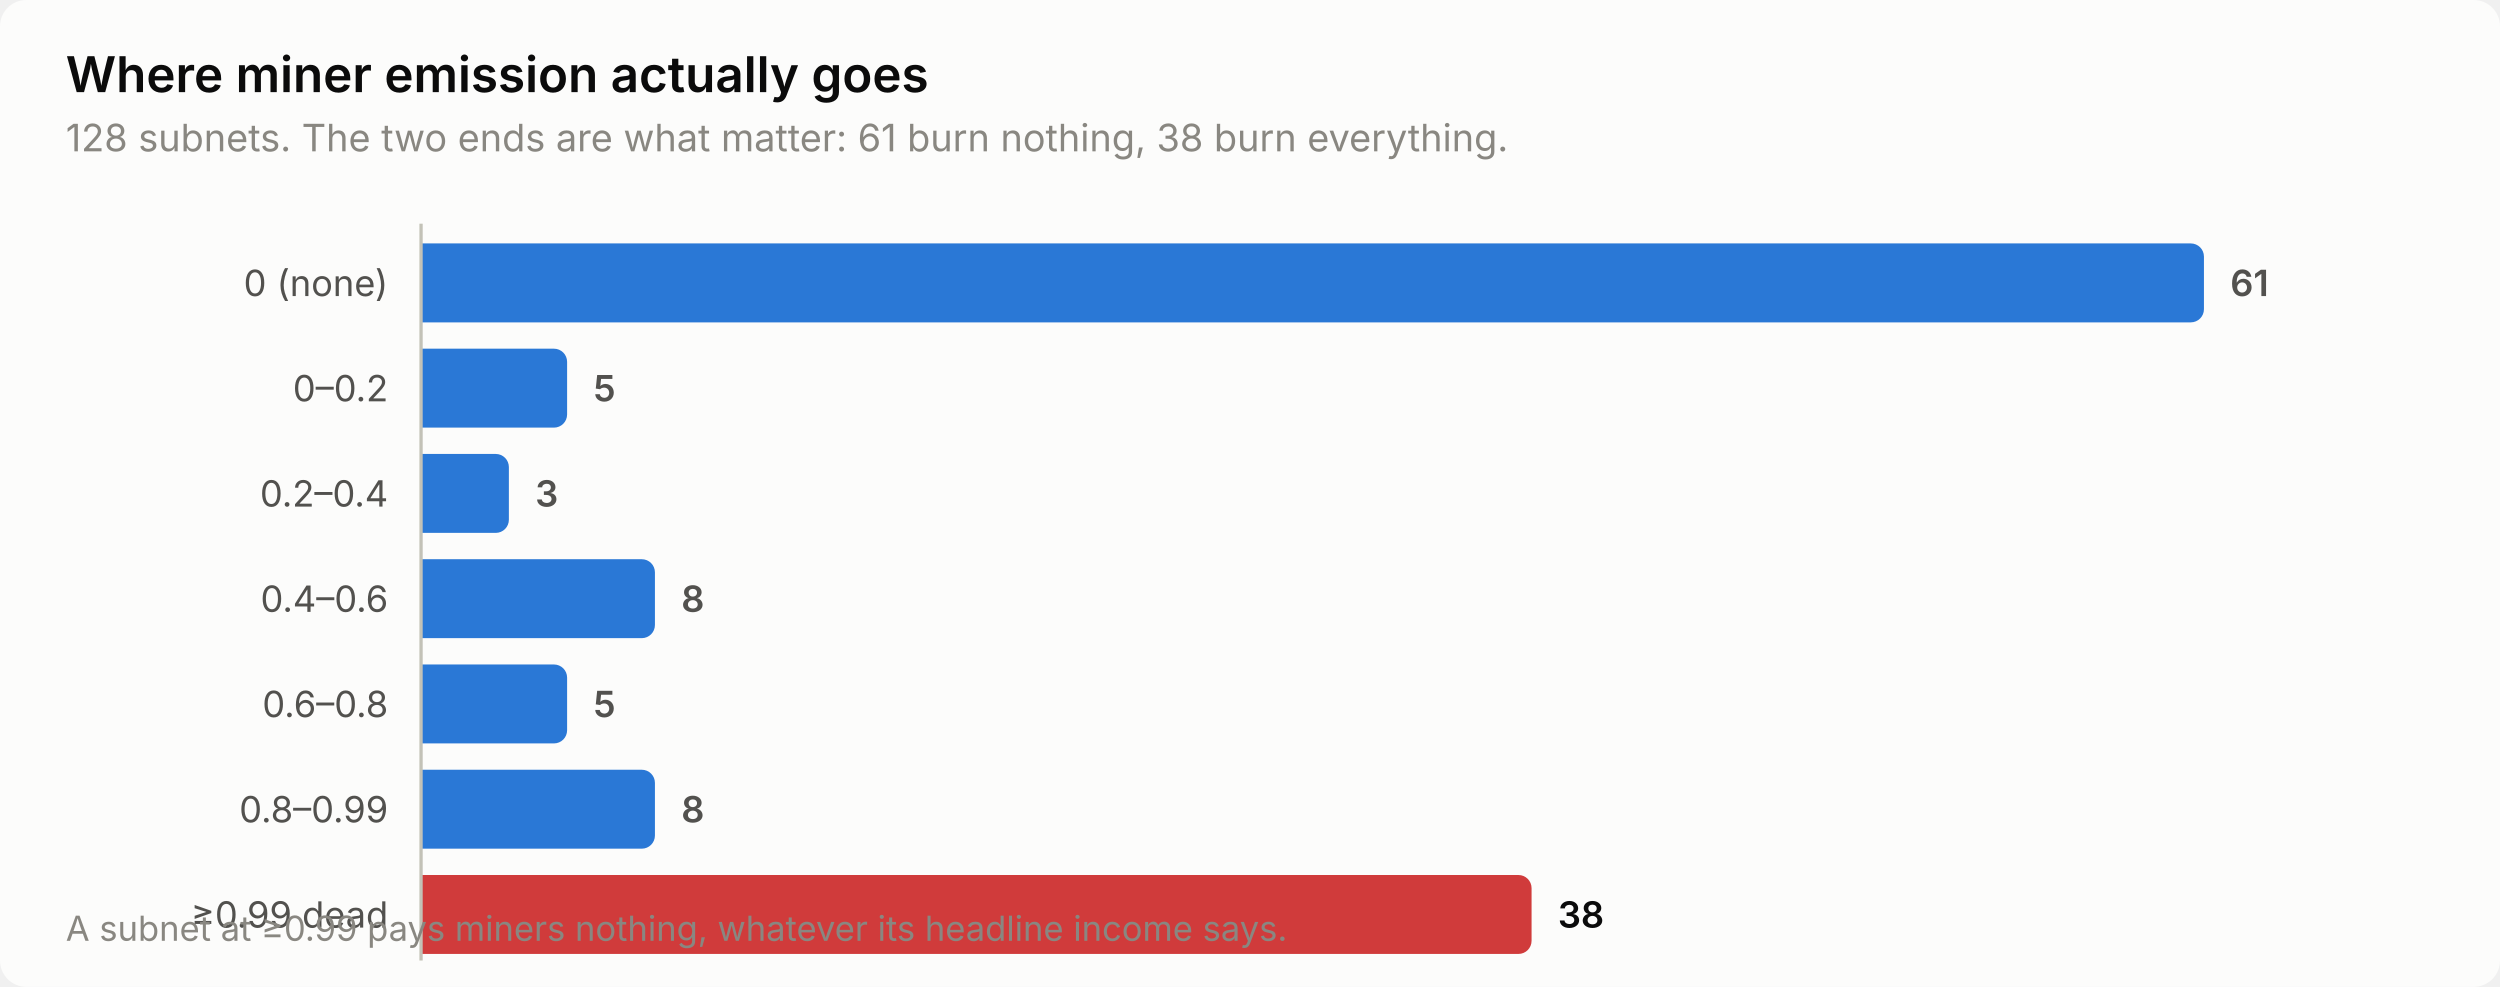
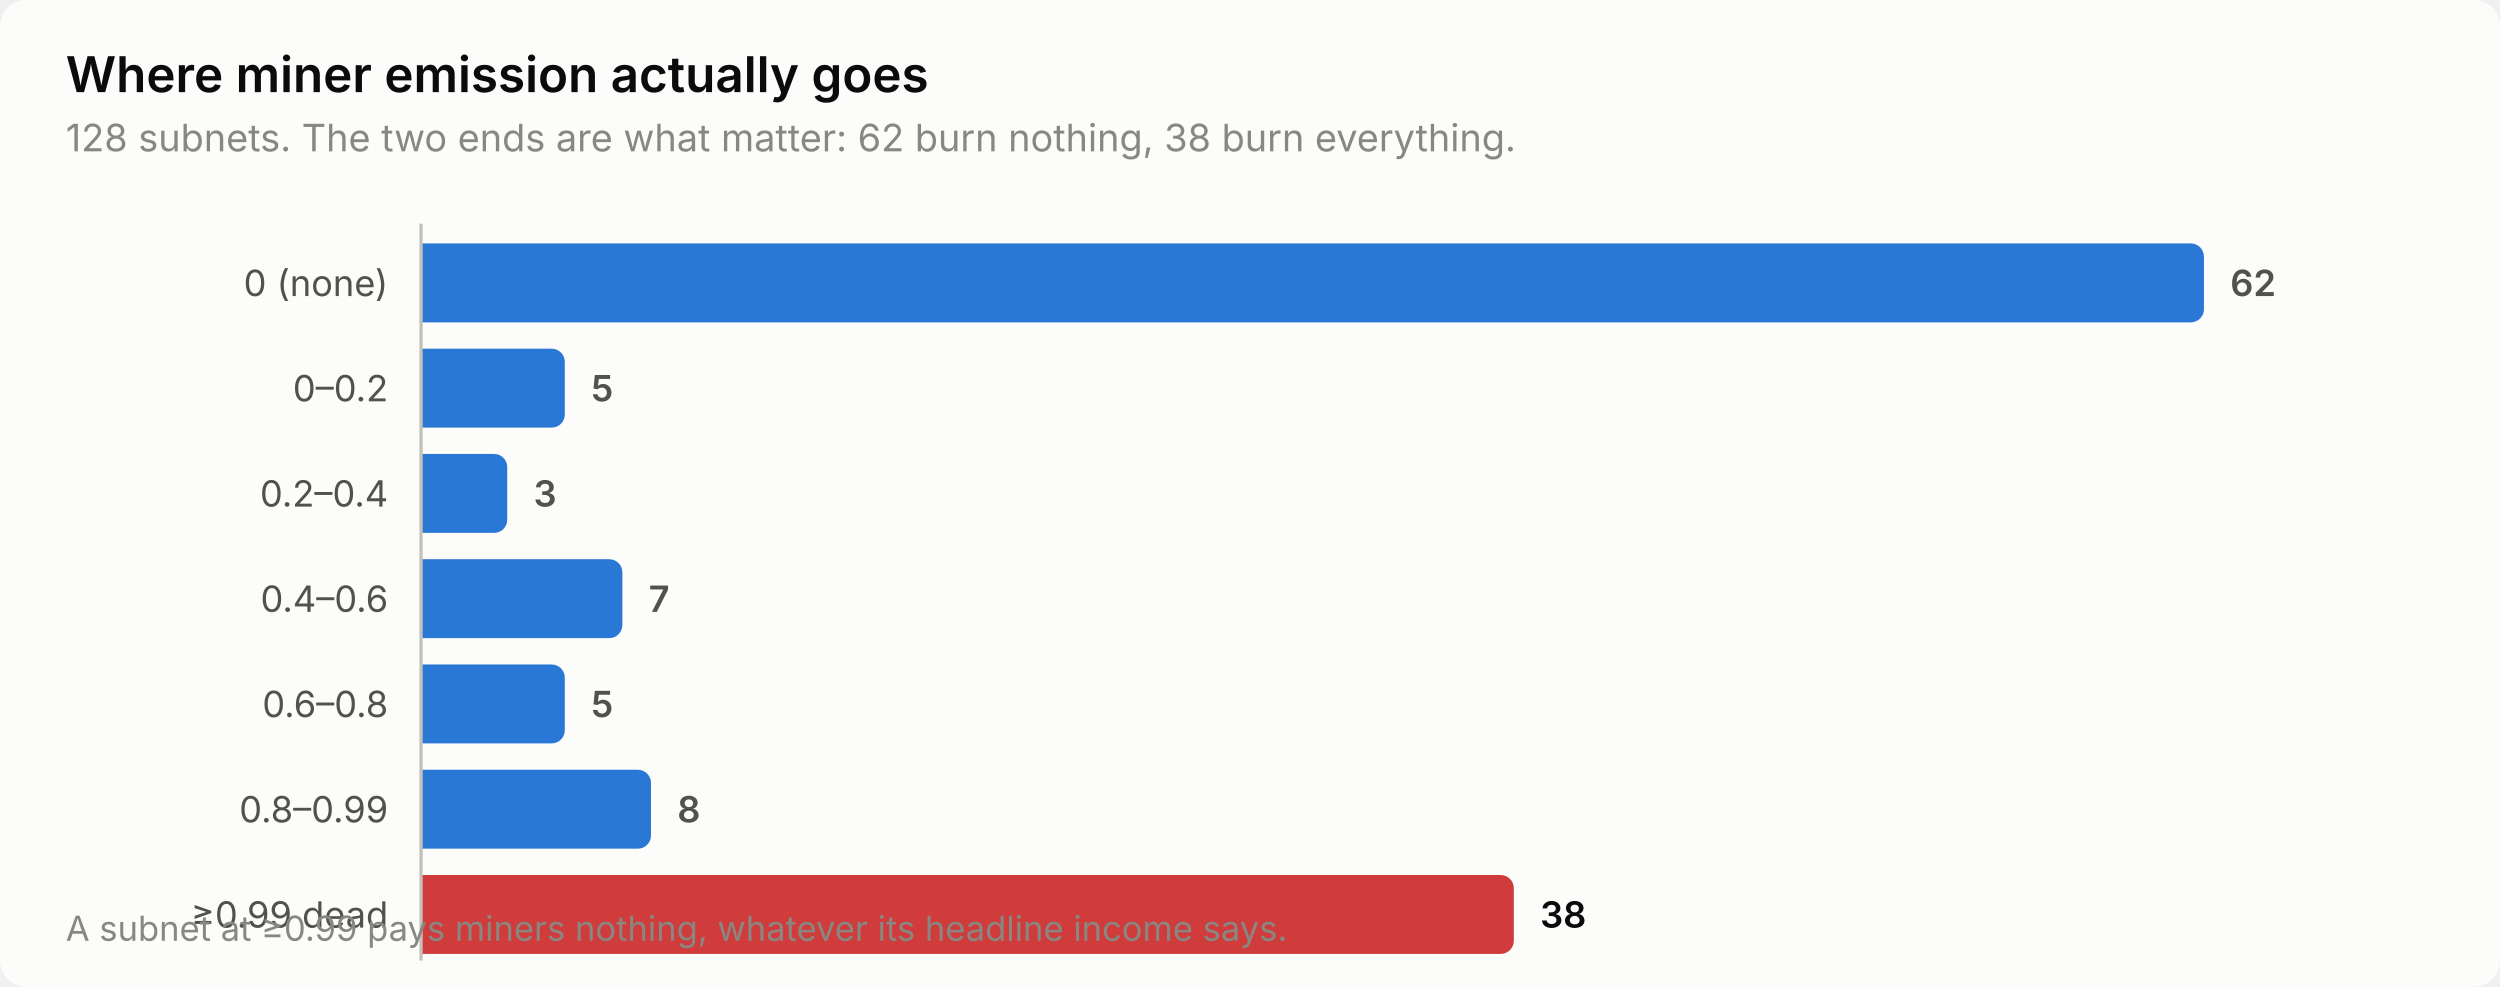
<svg xmlns="http://www.w3.org/2000/svg" width="760" height="300" viewBox="0 0 760 300" role="img" aria-label="Where miner emission actually goes">
  <style>
    text { font-family: system-ui, -apple-system, 'Segoe UI', sans-serif; }
    .t-title { font-size: 15px; font-weight: 600; }
    .t-sub { font-size: 11.5px; }
    .t-lab { font-size: 11px; }
    .t-val { font-size: 11px; font-weight: 600; font-variant-numeric: tabular-nums; }
    .t-tick { font-size: 10.5px; font-variant-numeric: tabular-nums; }

    .surface { fill: #fcfcfb; }
    .ink { fill: #0b0b0b; }
    .ink2 { fill: #52514e; }
    .muted { fill: #898781; }
    .grid { stroke: #e1e0d9; }
    .axis { stroke: #c3c2b7; }
    .accent { fill: #2a78d6; }
    .critical { fill: #d03b3b; }
    .deemph { fill: #d8d7d0; }

    @media (prefers-color-scheme: dark) {
      .surface { fill: #1a1a19; }
      .ink { fill: #ffffff; }
      .ink2 { fill: #c3c2b7; }
      .muted { fill: #898781; }
      .grid { stroke: #2c2c2a; }
      .axis { stroke: #383835; }
      .accent { fill: #3987e5; }
      .deemph { fill: #3a3a37; }
    }
</style>
  <rect class="surface" width="760" height="300" rx="8" />
  <text class="ink t-title" x="20" y="28">Where miner emission actually goes</text>
-   <text class="muted t-sub" x="20" y="46">128 subnets. The two ends are what matter: 61 burn nothing, 38 burn everything.</text>
+   <text class="muted t-sub" x="20" y="46">128 subnets. The two ends are what matter: 62 burn nothing, 38 burn everything.</text>
  <text class="ink2 t-lab" x="118" y="90" text-anchor="end">0 (none)</text>
  <path class="accent" d="M128.0,74.0 H666.0 a4.0,4.0 0 0 1 4.0,4.0 V94.0 a4.0,4.0 0 0 1 -4.0,4.0 H128.0 Z" />
-   <text class="ink2 t-val" x="678.0" y="90">61</text>
+   <text class="ink2 t-val" x="678.0" y="90">62</text>
  <text class="ink2 t-lab" x="118" y="122" text-anchor="end">0–0.2</text>
-   <path class="accent" d="M128.0,106.0 H168.4 a4.0,4.0 0 0 1 4.0,4.0 V126.0 a4.0,4.0 0 0 1 -4.0,4.0 H128.0 Z" />
-   <text class="ink2 t-val" x="180.4" y="122">5</text>
+   <path class="accent" d="M128.0,106.0 H167.7 a4.0,4.0 0 0 1 4.0,4.0 V126.0 a4.0,4.0 0 0 1 -4.0,4.0 H128.0 Z" />
+   <text class="ink2 t-val" x="179.7" y="122">5</text>
  <text class="ink2 t-lab" x="118" y="154" text-anchor="end">0.2–0.4</text>
-   <path class="accent" d="M128.0,138.0 H150.7 a4.0,4.0 0 0 1 4.0,4.0 V158.0 a4.0,4.0 0 0 1 -4.0,4.0 H128.0 Z" />
-   <text class="ink2 t-val" x="162.7" y="154">3</text>
+   <path class="accent" d="M128.0,138.0 H150.2 a4.0,4.0 0 0 1 4.0,4.0 V158.0 a4.0,4.0 0 0 1 -4.0,4.0 H128.0 Z" />
+   <text class="ink2 t-val" x="162.2" y="154">3</text>
  <text class="ink2 t-lab" x="118" y="186" text-anchor="end">0.4–0.6</text>
-   <path class="accent" d="M128.0,170.0 H195.1 a4.0,4.0 0 0 1 4.0,4.0 V190.0 a4.0,4.0 0 0 1 -4.0,4.0 H128.0 Z" />
-   <text class="ink2 t-val" x="207.1" y="186">8</text>
+   <path class="accent" d="M128.0,170.0 H185.2 a4.0,4.0 0 0 1 4.0,4.0 V190.0 a4.0,4.0 0 0 1 -4.0,4.0 H128.0 Z" />
+   <text class="ink2 t-val" x="197.2" y="186">7</text>
  <text class="ink2 t-lab" x="118" y="218" text-anchor="end">0.6–0.8</text>
-   <path class="accent" d="M128.0,202.0 H168.4 a4.0,4.0 0 0 1 4.0,4.0 V222.0 a4.0,4.0 0 0 1 -4.0,4.0 H128.0 Z" />
-   <text class="ink2 t-val" x="180.4" y="218">5</text>
+   <path class="accent" d="M128.0,202.0 H167.7 a4.0,4.0 0 0 1 4.0,4.0 V222.0 a4.0,4.0 0 0 1 -4.0,4.0 H128.0 Z" />
+   <text class="ink2 t-val" x="179.7" y="218">5</text>
  <text class="ink2 t-lab" x="118" y="250" text-anchor="end">0.8–0.99</text>
-   <path class="accent" d="M128.0,234.0 H195.1 a4.0,4.0 0 0 1 4.0,4.0 V254.0 a4.0,4.0 0 0 1 -4.0,4.0 H128.0 Z" />
-   <text class="ink2 t-val" x="207.1" y="250">8</text>
+   <path class="accent" d="M128.0,234.0 H193.9 a4.0,4.0 0 0 1 4.0,4.0 V254.0 a4.0,4.0 0 0 1 -4.0,4.0 H128.0 Z" />
+   <text class="ink2 t-val" x="205.9" y="250">8</text>
  <text class="ink2 t-lab" x="118" y="282" text-anchor="end">≥0.99 dead</text>
-   <path class="critical" d="M128.0,266.0 H461.6 a4.0,4.0 0 0 1 4.0,4.0 V286.0 a4.0,4.0 0 0 1 -4.0,4.0 H128.0 Z" />
-   <text class="ink t-val" x="473.6" y="282">38</text>
+   <path class="critical" d="M128.0,266.0 H456.2 a4.0,4.0 0 0 1 4.0,4.0 V286.0 a4.0,4.0 0 0 1 -4.0,4.0 H128.0 Z" />
+   <text class="ink t-val" x="468.2" y="282">38</text>
  <line class="axis" x1="128" y1="68" x2="128" y2="292" stroke-width="1" />
  <text class="muted t-tick" x="20" y="286">A subnet at ≥0.99 pays miners nothing, whatever its headline income says.</text>
</svg>
